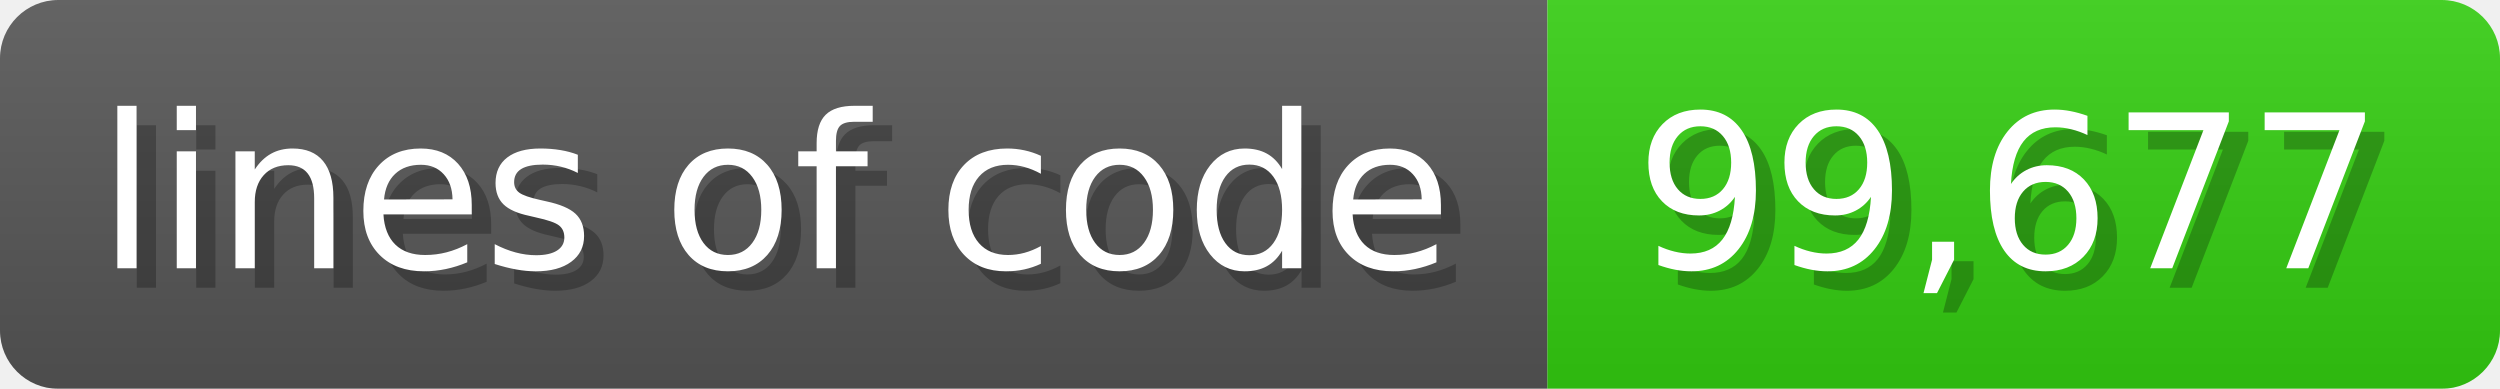
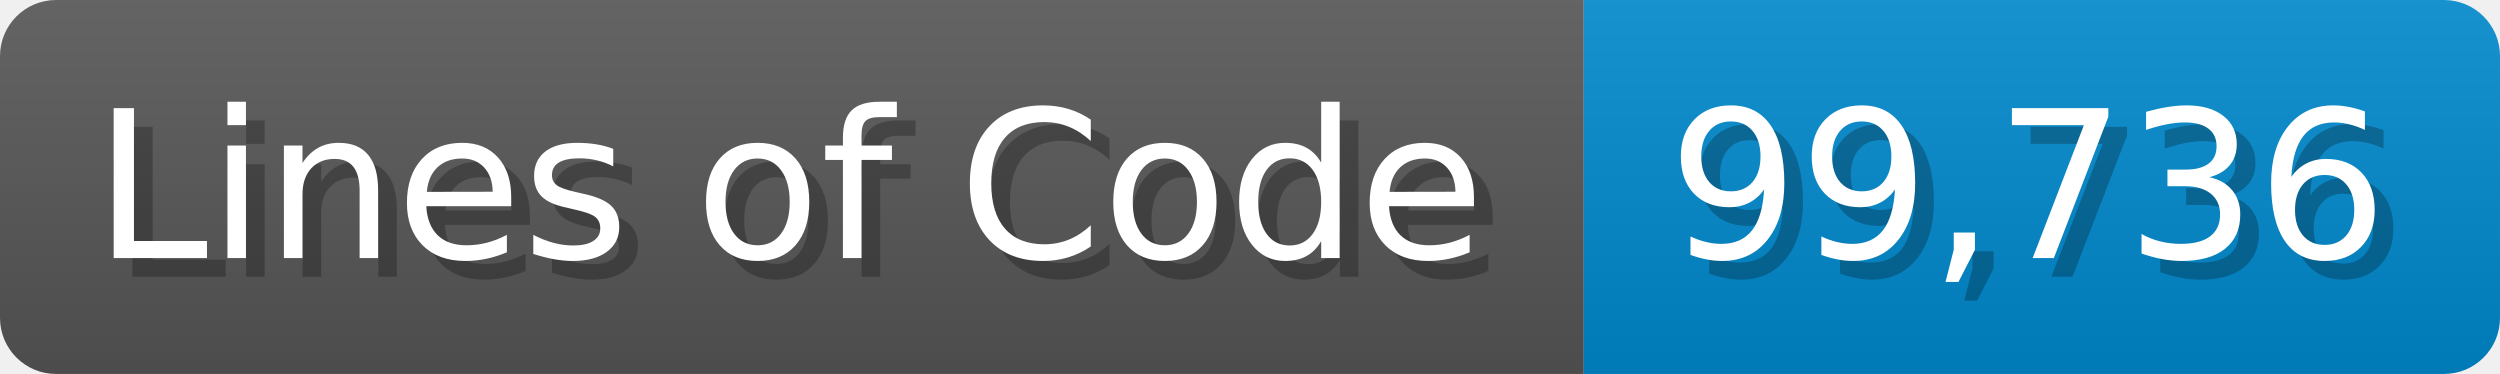
- <svg xmlns="http://www.w3.org/2000/svg" width="128.6" height="20" viewBox="0 0 1286 200">
+ <svg xmlns="http://www.w3.org/2000/svg" width="133.7" height="20" viewBox="0 0 1337 200">
  <linearGradient id="a" x2="0" y2="100%">
    <stop offset="0" stop-opacity=".1" stop-color="#EEE" />
    <stop offset="1" stop-opacity=".1" />
  </linearGradient>
  <mask id="m">
-     <rect width="1286" height="200" rx="30" fill="#FFF" />
+     <rect width="1337" height="200" rx="30" fill="#FFF" />
  </mask>
  <g mask="url(#m)">
-     <rect width="796" height="200" fill="#555" />
-     <rect width="490" height="200" fill="#3C1" x="796" />
-     <rect width="1286" height="200" fill="url(#a)" />
+     <rect width="847" height="200" fill="#555" />
+     <rect width="490" height="200" fill="#08C" x="847" />
+     <rect width="1337" height="200" fill="url(#a)" />
  </g>
  <g fill="#fff" text-anchor="start" font-family="Verdana,DejaVu Sans,sans-serif" font-size="110">
-     <text x="60" y="148" textLength="696" fill="#000" opacity="0.25">lines of code</text>
-     <text x="50" y="138" textLength="696">lines of code</text>
-     <text x="851" y="148" textLength="390" fill="#000" opacity="0.25">99,677</text>
-     <text x="841" y="138" textLength="390">99,677</text>
+     <text x="60" y="148" textLength="747" fill="#000" opacity="0.25">Lines of Code</text>
+     <text x="50" y="138" textLength="747">Lines of Code</text>
+     <text x="902" y="148" textLength="390" fill="#000" opacity="0.25">99,736</text>
+     <text x="892" y="138" textLength="390">99,736</text>
  </g>
</svg>
